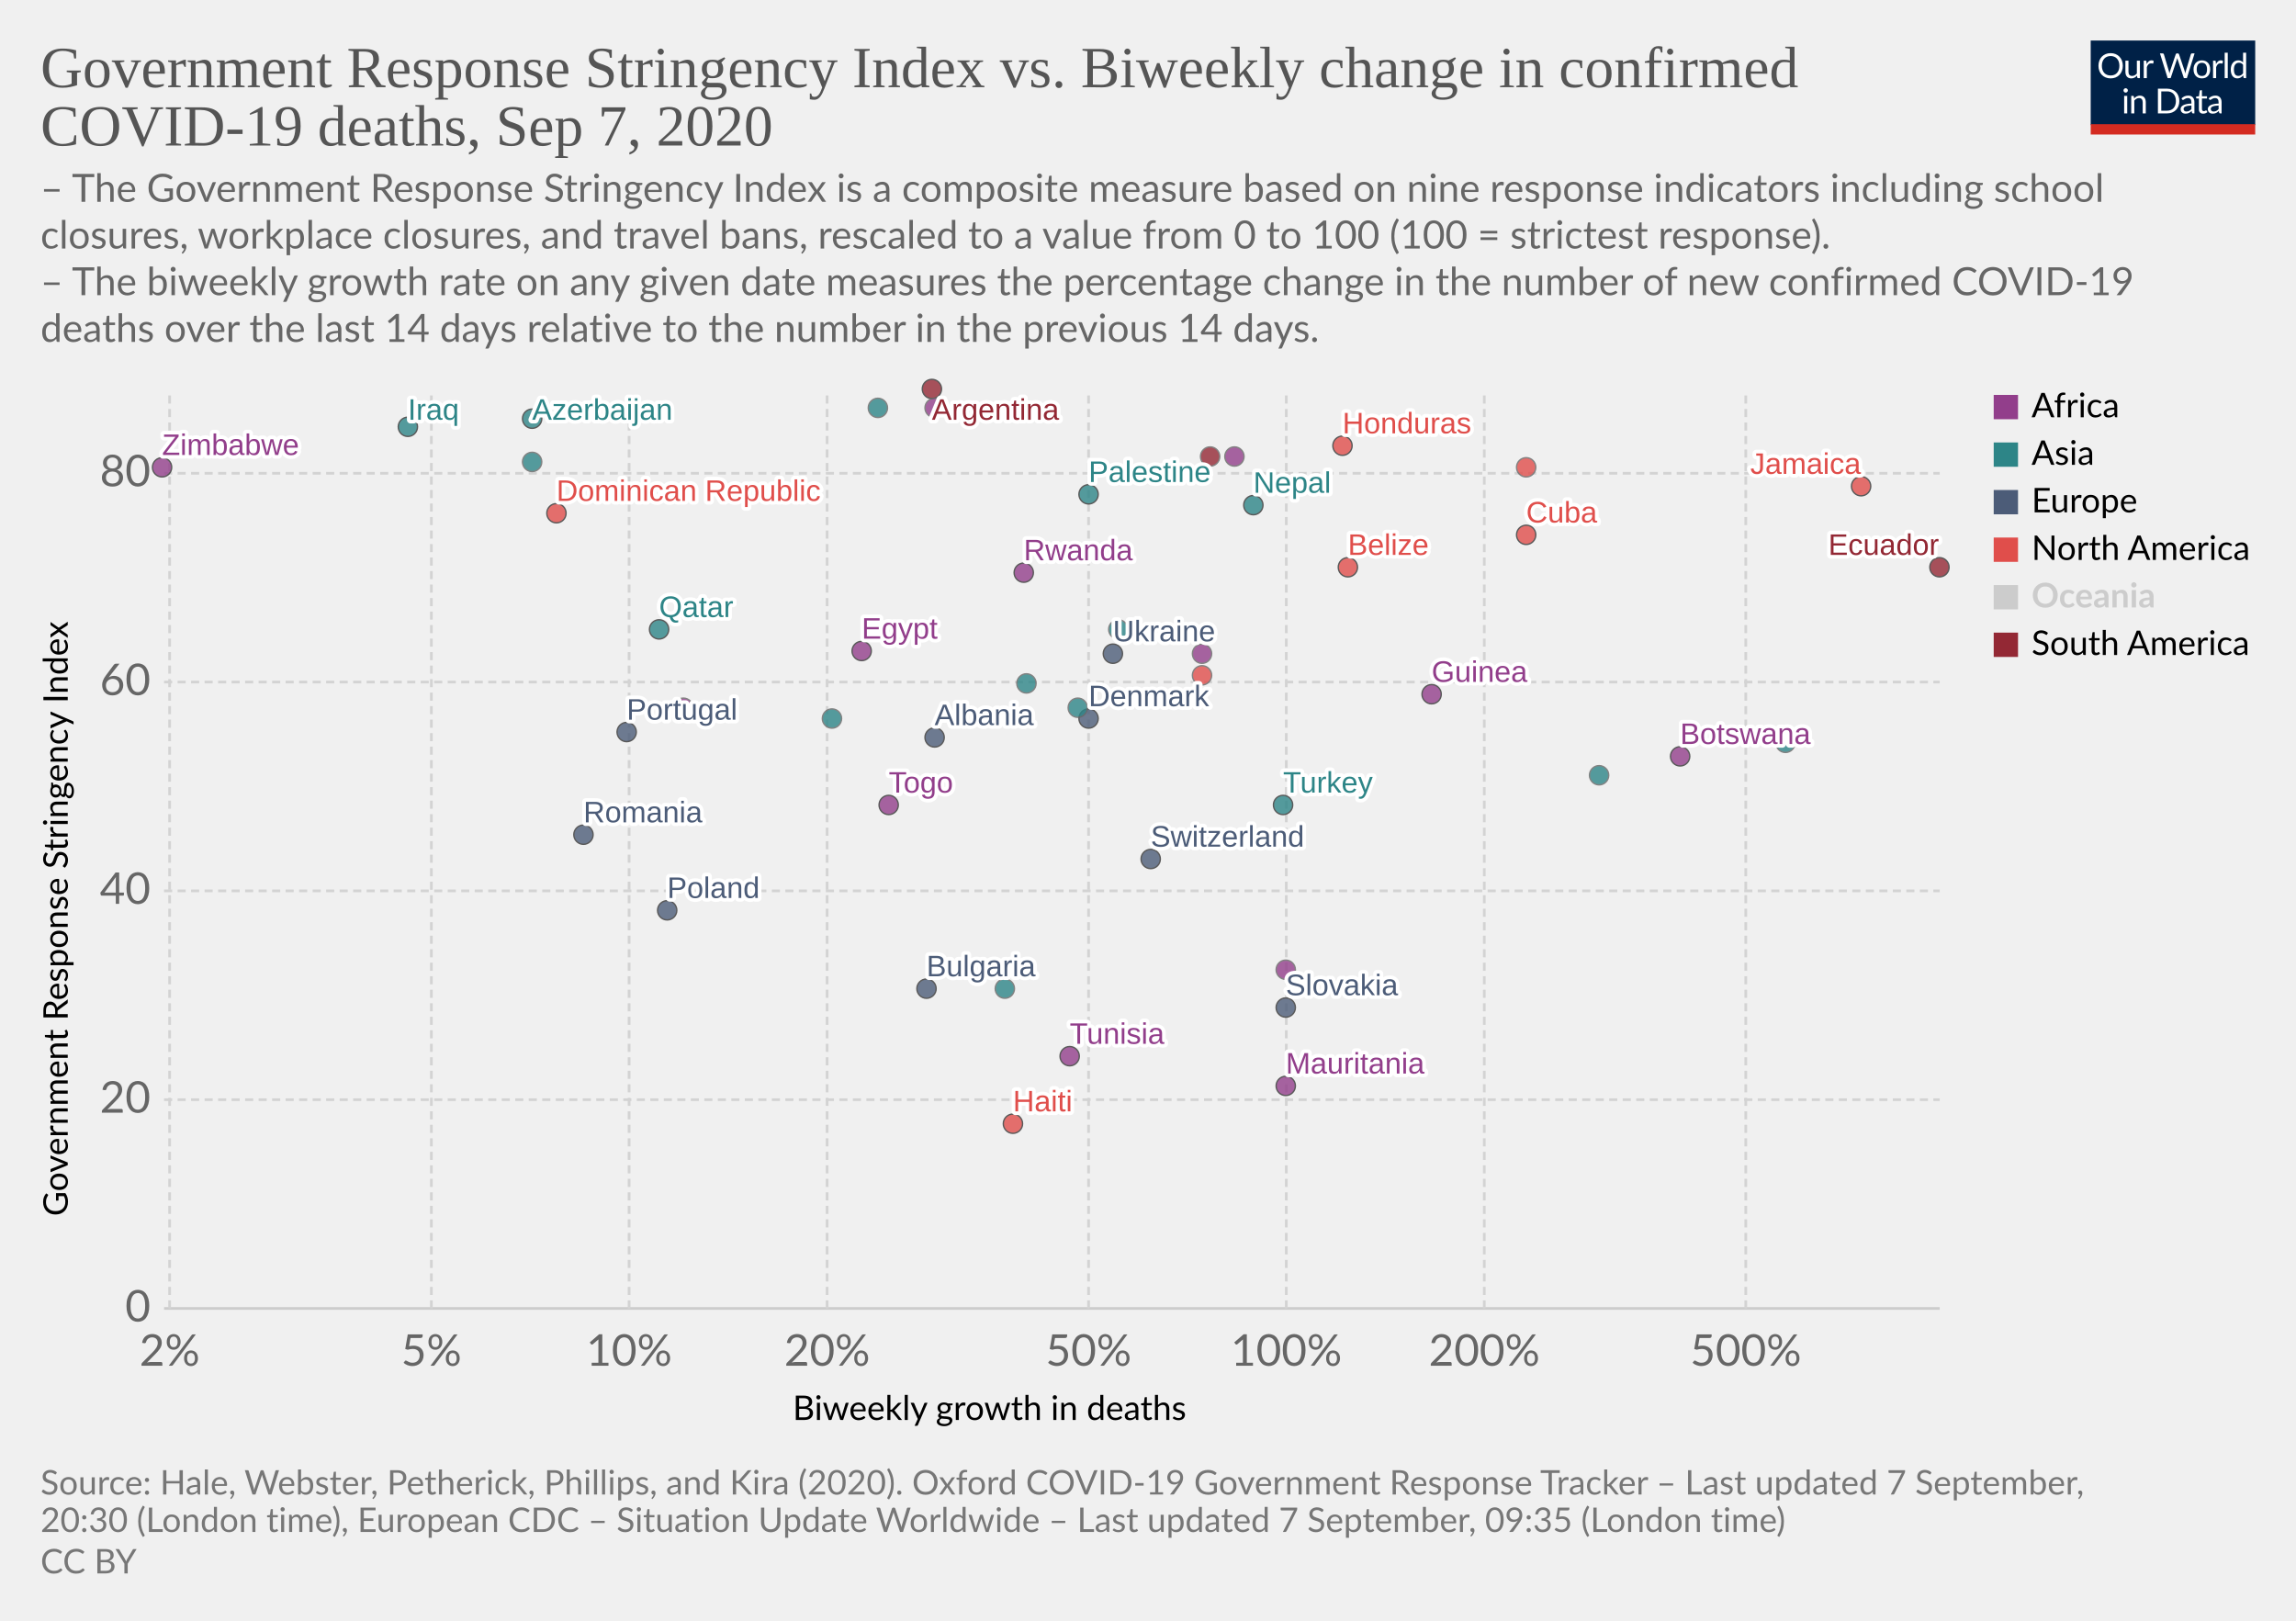
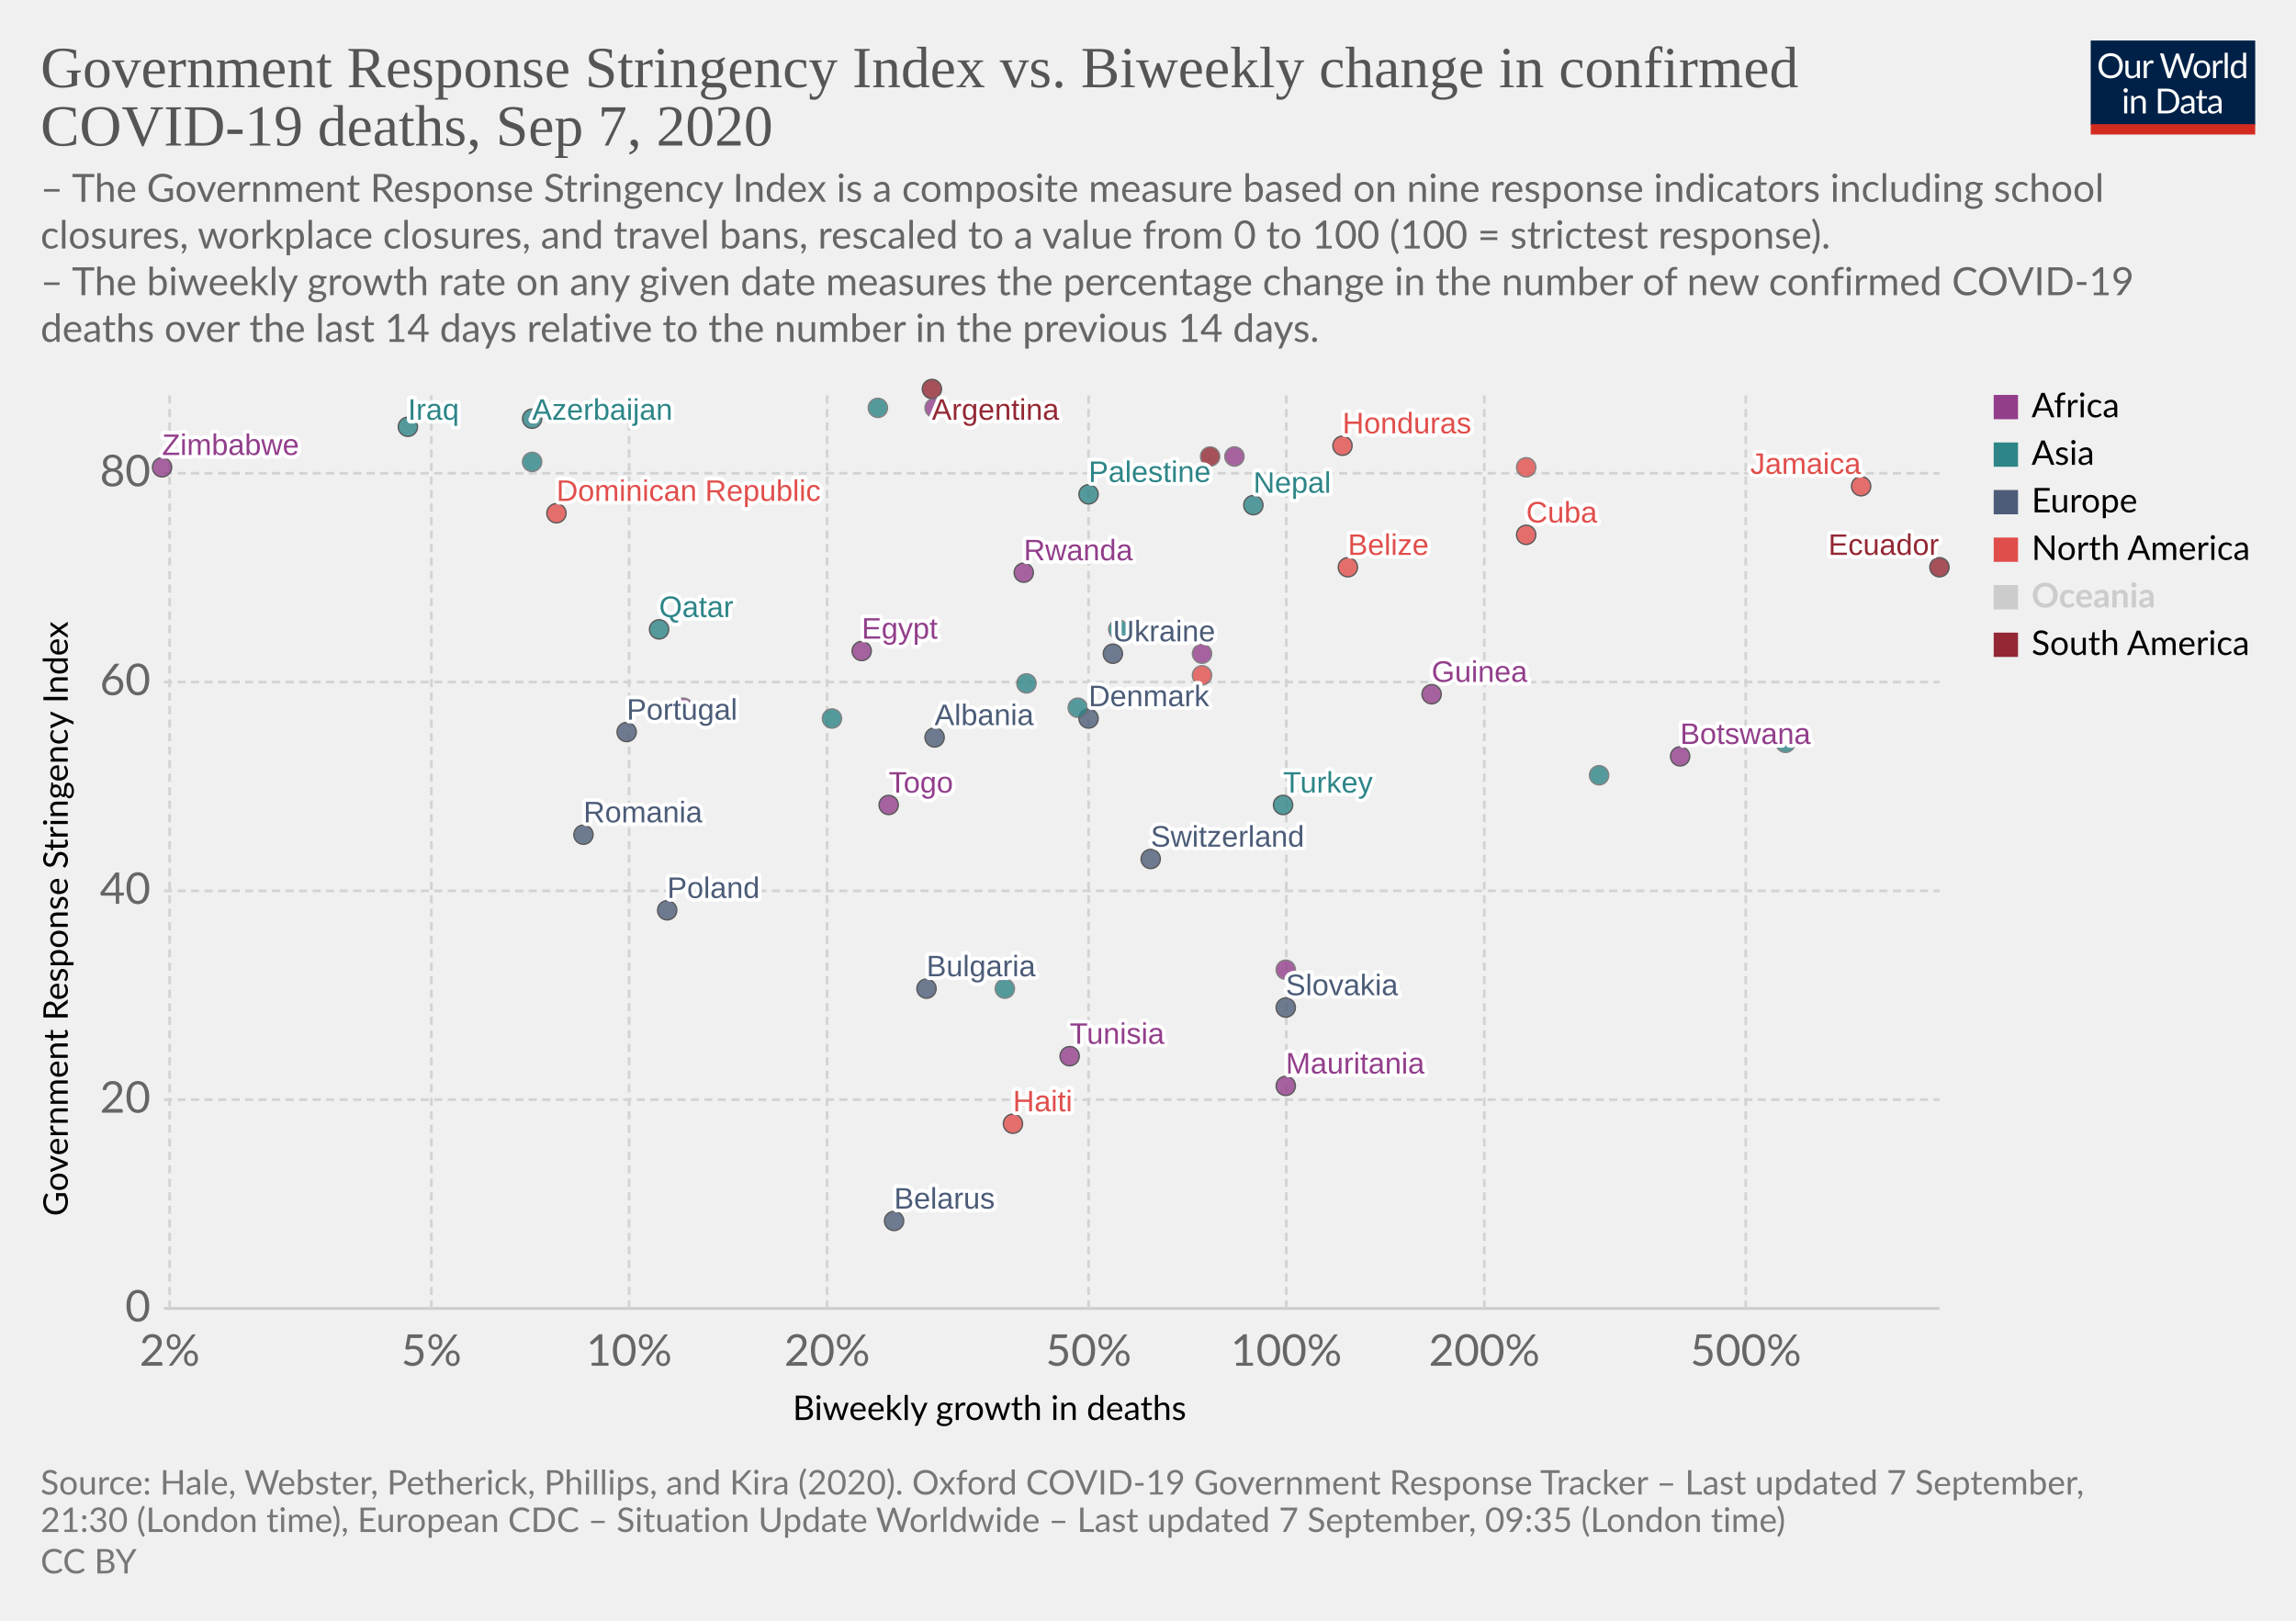
<svg xmlns="http://www.w3.org/2000/svg" version="1.1" style="background-color:#fff;-webkit-font-smoothing:antialiased" width="850" height="600" viewBox="0 0 850 600" font-family="Lato,'Helvetica Neue',Helvetica,Arial,sans-serif" font-size="18" text-rendering="optimizeLegibility">
  <g class="HeaderView">
    <g transform="matrix(.29 0 0 .29 774 15)">
      <svg width="210" height="120" viewBox="0 0 210 120" fill="none">
        <g clip-path="url(#clip0)">
          <path d="M0 0h210v107.89H0V0z" fill="#002147" />
          <path d="M40.98 32.25c0 2.36-.38 4.53-1.12 6.51a14.26 14.26 0 01-8.1 8.4c-1.9.78-4.02 1.17-6.34 1.17a16.6 16.6 0 01-6.33-1.17 14.31 14.31 0 01-8.08-8.4 18.29 18.29 0 01-1.12-6.51c0-2.36.38-4.53 1.12-6.5a14.32 14.32 0 018.07-8.44c1.92-.8 4.03-1.19 6.34-1.19 2.32 0 4.43.4 6.34 1.19 1.92.8 3.56 1.9 4.93 3.34a14.87 14.87 0 013.17 5.1 18.1 18.1 0 011.12 6.5zm-4.38 0c0-1.94-.26-3.68-.8-5.22a10.91 10.91 0 00-2.24-3.89 9.68 9.68 0 00-3.52-2.46 11.95 11.95 0 00-4.62-.86c-1.68 0-3.21.28-4.6.86a9.88 9.88 0 00-3.54 2.46 10.91 10.91 0 00-2.24 3.9c-.53 1.53-.8 3.27-.8 5.2 0 1.94.27 3.68.8 5.22a11.17 11.17 0 002.24 3.9 10.01 10.01 0 003.55 2.44c1.38.56 2.9.83 4.6.83 1.7 0 3.24-.27 4.61-.83a9.8 9.8 0 003.52-2.44 11.17 11.17 0 002.25-3.9c.53-1.54.8-3.28.8-5.21zm26.22-6.54V48H60.5c-.56 0-.9-.27-1.05-.81l-.31-2.4a12.45 12.45 0 01-3.26 2.6c-1.2.64-2.58.96-4.13.96-1.22 0-2.3-.2-3.24-.6a6.52 6.52 0 01-2.33-1.7 7.37 7.37 0 01-1.43-2.67c-.3-1.04-.46-2.2-.46-3.45V25.7h3.91v14.22c0 1.68.38 2.99 1.15 3.91.77.93 1.96 1.39 3.54 1.39 1.16 0 2.24-.27 3.23-.82a10.42 10.42 0 002.8-2.28V25.7h3.91zm8.61 4.47a9.94 9.94 0 012.6-3.56 5.64 5.64 0 013.76-1.3c.47 0 .92.05 1.34.15.44.1.83.27 1.17.49l-.3 2.92c-.09.37-.3.55-.66.55-.2 0-.5-.04-.9-.13a6.21 6.21 0 00-3.24.18c-.54.2-1.03.5-1.47.92-.42.4-.81.9-1.17 1.5-.33.58-.64 1.26-.92 2.02V48H67.7V25.71h2.25c.42 0 .72.08.88.25.16.16.27.44.33.83l.26 3.39zm61.16-13.7L122.75 48h-3.82l-7.99-24.05a21.95 21.95 0 01-.42-1.58 38.36 38.36 0 01-.44 1.58L102.05 48h-3.83L88.4 16.47h3.54c.38 0 .7.1.95.29.26.2.43.43.5.73l6.52 21.9c.1.4.2.83.28 1.28.1.46.2.94.29 1.46l.3-1.46c.12-.47.25-.9.38-1.27l7.41-21.91c.1-.25.26-.48.51-.69.27-.22.58-.33.95-.33h1.23c.38 0 .69.1.92.29.24.2.41.43.53.73l7.4 21.9a28.4 28.4 0 01.68 2.62 29.52 29.52 0 01.52-2.61l6.54-21.91c.07-.27.23-.5.48-.7.27-.21.58-.32.95-.32h3.32zm9.35 8.88c1.63 0 3.1.27 4.4.82a9.43 9.43 0 015.46 5.94c.5 1.4.74 2.98.74 4.73 0 1.76-.25 3.34-.74 4.75a9.43 9.43 0 01-5.46 5.92c-1.3.52-2.77.79-4.4.79-1.64 0-3.12-.27-4.44-.8a9.42 9.42 0 01-3.35-2.3c-.92-1-1.63-2.2-2.13-3.61-.49-1.41-.73-3-.73-4.75s.24-3.33.73-4.73c.5-1.43 1.2-2.64 2.13-3.63a9.4 9.4 0 013.35-2.31c1.32-.55 2.8-.82 4.44-.82zm0 19.89c2.2 0 3.84-.73 4.93-2.2 1.08-1.48 1.63-3.54 1.63-6.18 0-2.66-.55-4.72-1.63-6.2-1.09-1.49-2.73-2.23-4.93-2.23-1.12 0-2.09.2-2.93.57a5.7 5.7 0 00-2.06 1.65 7.5 7.5 0 00-1.24 2.67c-.26 1.04-.4 2.22-.4 3.54 0 2.64.55 4.7 1.64 6.18 1.1 1.47 2.76 2.2 4.99 2.2zm17.97-15.07a9.94 9.94 0 012.6-3.56 5.64 5.64 0 013.76-1.3c.47 0 .91.05 1.34.15.44.1.83.27 1.16.49l-.28 2.92c-.09.37-.31.55-.66.55-.2 0-.5-.04-.9-.13a6.2 6.2 0 00-3.24.18c-.54.2-1.03.5-1.47.92-.43.4-.82.9-1.17 1.5a13.1 13.1 0 00-.92 2.02V48h-3.94V25.71h2.24c.43 0 .72.08.88.25.17.16.28.44.33.83l.27 3.39zm15.04-14.59V48h-3.92V15.6h3.92zm19.55 15.43a6.22 6.22 0 00-2.38-2.05 6.7 6.7 0 00-2.86-.6c-2.07 0-3.66.75-4.77 2.23-1.12 1.48-1.68 3.6-1.68 6.33 0 1.46.13 2.7.38 3.74a7.29 7.29 0 001.1 2.56 4.35 4.35 0 001.78 1.45c.7.3 1.5.46 2.4.46 1.29 0 2.41-.3 3.36-.88a9.6 9.6 0 002.67-2.49V31.02zm3.91-15.43V48h-2.33c-.56 0-.9-.27-1.06-.81l-.35-2.71a12.13 12.13 0 01-3.25 2.77 8.28 8.28 0 01-4.23 1.06 7.31 7.31 0 01-6.14-2.9c-.73-.96-1.3-2.15-1.69-3.57a18.35 18.35 0 01.07-9.48 11.29 11.29 0 011.89-3.7 8.7 8.7 0 017.06-3.34 7.96 7.96 0 016.12 2.62V15.59h3.91zM46.61 70.71V93H42.7V70.71h3.91zm.84-7c0 .39-.08.75-.24 1.09a2.81 2.81 0 01-1.52 1.47 2.67 2.67 0 01-2.16 0 2.9 2.9 0 01-1.45-1.47 2.67 2.67 0 010-2.16c.15-.35.35-.65.6-.9.25-.27.53-.47.85-.62a2.67 2.67 0 012.16 0c.35.15.65.35.9.62.27.25.47.55.62.9.16.34.24.7.24 1.08zm7.97 10.24c.49-.54 1-1.04 1.54-1.48a9.85 9.85 0 013.66-1.84 8.96 8.96 0 015.43.35c.94.4 1.72.97 2.33 1.71a7.36 7.36 0 011.43 2.67c.32 1.04.49 2.19.49 3.45V93h-3.94V78.81c0-1.69-.4-3-1.17-3.92-.76-.93-1.93-1.4-3.5-1.4a6.6 6.6 0 00-3.25.83c-1 .56-1.92 1.31-2.77 2.27V93h-3.94V70.71h2.35c.56 0 .9.28 1.04.82l.3 2.42zm57.7 3.3c0 2.36-.37 4.5-1.11 6.44a14.3 14.3 0 01-3.17 4.98 14.1 14.1 0 01-4.93 3.2c-1.9.76-4.02 1.13-6.33 1.13H85.8V61.47h11.77c2.31 0 4.42.39 6.33 1.15a13.8 13.8 0 018.1 8.18 17.75 17.75 0 011.12 6.45zm-4.37 0c0-1.94-.26-3.67-.8-5.2a10.94 10.94 0 00-2.23-3.87 9.57 9.57 0 00-3.53-2.42 12.23 12.23 0 00-4.61-.83h-7.5v24.62h7.5c1.7 0 3.24-.28 4.61-.84a9.7 9.7 0 003.53-2.4 10.94 10.94 0 002.24-3.87c.53-1.53.8-3.26.8-5.2zm19.8 5.72c-1.8.06-3.34.2-4.62.44-1.26.22-2.3.51-3.1.88-.8.36-1.37.8-1.74 1.3-.35.5-.53 1.05-.53 1.67 0 .58.1 1.1.3 1.52a3 3 0 00.76 1.05c.34.27.73.46 1.17.6.45.11.94.17 1.45.17a7.28 7.28 0 003.5-.81 11.95 11.95 0 002.82-2.2v-4.62zm-12.65-9.11a12.73 12.73 0 013.98-2.66c1.43-.59 3-.88 4.73-.88 1.25 0 2.36.2 3.33.61a6.81 6.81 0 013.94 4.38c.33 1.04.5 2.19.5 3.43V93h-1.74a1.8 1.8 0 01-.88-.18c-.2-.13-.36-.38-.48-.74l-.44-2.12c-.59.55-1.16 1.03-1.72 1.46a9.48 9.48 0 01-3.74 1.7c-.69.15-1.46.23-2.3.23-.87 0-1.69-.12-2.45-.35a5.34 5.34 0 01-3.34-2.93 6.64 6.64 0 01-.49-2.64c0-.88.25-1.72.73-2.53a6.33 6.33 0 012.35-2.17c1.09-.63 2.5-1.15 4.25-1.54 1.75-.41 3.89-.65 6.42-.7v-1.75c0-1.73-.37-3.03-1.12-3.91-.75-.9-1.84-1.34-3.28-1.34-.97 0-1.78.12-2.44.37-.64.23-1.2.5-1.7.81l-1.23.82c-.33.23-.67.35-1 .35-.27 0-.5-.07-.69-.2a2.1 2.1 0 01-.48-.53l-.7-1.25zm27.67 19.5c-1.76 0-3.12-.5-4.07-1.48-.94-.98-1.41-2.4-1.41-4.25V74h-2.68a.9.9 0 01-.6-.2c-.16-.14-.24-.36-.24-.66v-1.56l3.65-.46.9-6.89a.9.9 0 01.29-.52.88.88 0 01.62-.22H142v7.67h6.44V74H142v13.38c0 .94.22 1.63.68 2.09.45.45 1.04.68 1.76.68a3.21 3.21 0 001.85-.53l.55-.35c.16-.12.3-.18.41-.18.2 0 .4.13.55.38l1.15 1.87a7.45 7.45 0 01-2.44 1.5c-.96.35-1.94.52-2.95.52zm19.68-10.4c-1.8.07-3.34.21-4.62.45-1.26.22-2.3.51-3.1.88-.8.36-1.37.8-1.74 1.3-.35.5-.53 1.05-.53 1.67 0 .58.1 1.1.3 1.52.18.42.44.77.76 1.05.34.27.73.46 1.17.6.45.11.94.17 1.45.17a7.3 7.3 0 003.5-.81 12.04 12.04 0 002.82-2.2v-4.62zm-12.65-9.1a12.72 12.72 0 013.99-2.66c1.42-.59 3-.88 4.72-.88 1.25 0 2.36.2 3.33.61a6.81 6.81 0 013.94 4.38c.33 1.04.5 2.19.5 3.43V93h-1.74a1.8 1.8 0 01-.88-.18c-.2-.13-.36-.38-.48-.74l-.44-2.12c-.59.55-1.16 1.03-1.72 1.46a9.48 9.48 0 01-3.74 1.7c-.69.15-1.46.23-2.3.23-.87 0-1.69-.12-2.45-.35a5.33 5.33 0 01-3.34-2.93 6.62 6.62 0 01-.49-2.64c0-.88.25-1.72.73-2.53a6.33 6.33 0 012.35-2.17c1.09-.63 2.5-1.15 4.25-1.54a31.2 31.2 0 016.42-.7v-1.75c0-1.73-.37-3.03-1.12-3.91-.75-.9-1.84-1.34-3.28-1.34-.97 0-1.78.12-2.44.37-.64.23-1.2.5-1.7.81-.46.3-.87.57-1.22.82-.34.23-.68.35-1.02.35-.26 0-.49-.07-.68-.2a1.88 1.88 0 01-.48-.53l-.7-1.25z" fill="#fff" />
          <path fill="#D42B21" d="M0 106.79h210V120H0z" />
        </g>
        <defs>
          <clipPath id="clip0">
            <path fill="#fff" d="M0 0h210v120H0z" />
          </clipPath>
        </defs>
      </svg>
    </g>
    <a href="https://ourworldindata.org/grapher/stringency-index-vs-biweekly-covid-deaths?year=latest" target="_blank" font-family="&quot;Playfair Display&quot;,Georgia,&quot;Times New Roman&quot;,serif">
      <text font-size="21.6" x="15" y="32.3" fill="#555">
        <tspan x="15" y="32.28">Government Response Stringency Index vs. Biweekly change in confirmed</tspan>
        <tspan x="15" y="53.88">COVID-19 deaths, Sep 7, 2020</tspan>
      </text>
    </a>
    <text font-size="14.4" x="15" y="74.7" fill="#666">
      <tspan x="15" y="74.72">– The Government Response Stringency Index is a composite measure based on nine response indicators including school</tspan>
      <tspan x="15" y="92">closures, workplace closures, and travel bans, rescaled to a value from 0 to 100 (100 = strictest response).</tspan>
      <tspan x="15" y="109.28"> – The biweekly growth rate on any given date measures the percentage change in the number of new confirmed COVID-19</tspan>
      <tspan x="15" y="126.56">deaths over the last 14 days relative to the number in the previous 14 days.</tspan>
    </text>
  </g>
  <g class="ScatterPlot">
    <g class="DualAxisView">
      <g class="HorizontalAxis">
        <text font-size="12.6" x="293.5" y="525.7">
          <tspan x="293.47" y="525.68">Biweekly growth in deaths</tspan>
        </text>
        <text x="62.8" y="505.6" fill="#666" text-anchor="middle" font-size="16.2">2%</text>
        <text x="159.7" y="505.6" fill="#666" text-anchor="middle" font-size="16.2">5%</text>
        <text x="232.9" y="505.6" fill="#666" text-anchor="middle" font-size="16.2">10%</text>
        <text x="306.2" y="505.6" fill="#666" text-anchor="middle" font-size="16.2">20%</text>
        <text x="403" y="505.6" fill="#666" text-anchor="middle" font-size="16.2">50%</text>
        <text x="476.2" y="505.6" fill="#666" text-anchor="middle" font-size="16.2">100%</text>
        <text x="549.5" y="505.6" fill="#666" text-anchor="middle" font-size="16.2">200%</text>
        <text x="646.3" y="505.6" fill="#666" text-anchor="middle" font-size="16.2">500%</text>
      </g>
      <g class="VerticalAxis">
        <text font-size="12.6" x="-450.2" y="25.1" transform="rotate(-90)">
          <tspan x="-450.2" y="25.08">Government Response Stringency Index</tspan>
        </text>
        <text x="55.74" y="484.4" fill="#666" dominant-baseline="middle" text-anchor="end" font-size="16.2">0</text>
        <text x="55.74" y="407.1" fill="#666" dominant-baseline="middle" text-anchor="end" font-size="16.2">20</text>
        <text x="55.74" y="329.8" fill="#666" dominant-baseline="middle" text-anchor="end" font-size="16.2">40</text>
        <text x="55.74" y="252.5" fill="#666" dominant-baseline="middle" text-anchor="end" font-size="16.2">60</text>
        <text x="55.74" y="175.2" fill="#666" dominant-baseline="middle" text-anchor="end" font-size="16.2">80</text>
      </g>
      <g class="AxisGridLines horizontalLines">
        <path stroke="#ccc" d="M60.74 484.4h657.35" />
        <path stroke="#d3d3d3" stroke-dasharray="3,2" d="M60.74 407.1h657.35M60.74 329.8h657.35M60.74 252.5h657.35M60.74 175.2h657.35" />
      </g>
      <g class="AxisGridLines verticalLines" stroke="#d3d3d3" stroke-dasharray="3,2">
        <path d="M62.8 484.4v-340M159.7 484.4v-340M232.9 484.4v-340M306.2 484.4v-340M403 484.4v-340M476.2 484.4v-340M549.5 484.4v-340M646.3 484.4v-340" />
      </g>
    </g>
    <g class="PointsWithLabels clickable" clip-path="url(#a)" font-family="Arial, sans-serif">
      <path fill="rgba(255,255,255,0)" d="M60.74 144.4h657.35v340H60.74z" />
      <defs>
        <clipPath id="a">
          <path d="M50.74 134.4h677.35v360H50.74z" />
        </clipPath>
      </defs>
      <g class="key-Argentina_0">
        <circle cx="345" cy="144" r="3.57" fill="#932834" opacity=".8" stroke="#333" stroke-width=".5" />
      </g>
      <g class="key-Azerbaijan_0">
        <circle cx="197" cy="155" r="3.57" fill="#2D8587" opacity=".8" stroke="#333" stroke-width=".5" />
      </g>
      <g class="key-Bulgaria_0">
        <circle cx="343" cy="366" r="3.57" fill="#4C5C78" opacity=".8" stroke="#333" stroke-width=".5" />
      </g>
+       <g class="key-Belarus_0">
+         <circle cx="331" cy="452" r="3.57" fill="#4C5C78" opacity=".8" stroke="#333" stroke-width=".5" />
+       </g>
      <g class="key-Belize_0">
        <circle cx="499" cy="210" r="3.57" fill="#E04E4B" opacity=".8" stroke="#333" stroke-width=".5" />
      </g>
      <g class="key-Botswana_0">
        <circle cx="622" cy="280" r="3.57" fill="#923E8B" opacity=".8" stroke="#333" stroke-width=".5" />
      </g>
      <g class="key-Switzerland_0">
        <circle cx="426" cy="318" r="3.57" fill="#4C5C78" opacity=".8" stroke="#333" stroke-width=".5" />
      </g>
      <g class="key-Denmark_0">
        <circle cx="403" cy="266" r="3.57" fill="#4C5C78" opacity=".8" stroke="#333" stroke-width=".5" />
      </g>
+       <g class="key-Tunisia_0">
+         <circle cx="396" cy="391" r="3.57" fill="#923E8B" opacity=".8" stroke="#333" stroke-width=".5" />
+       </g>
      <g class="key-Ukraine_0">
        <circle cx="412" cy="242" r="3.57" fill="#4C5C78" opacity=".8" stroke="#333" stroke-width=".5" />
      </g>
      <g class="key-Palestine_0">
        <circle cx="403" cy="183" r="3.57" fill="#2D8587" opacity=".8" stroke="#333" stroke-width=".5" />
      </g>
      <g class="key-Togo_0">
        <circle cx="329" cy="298" r="3.57" fill="#923E8B" opacity=".8" stroke="#333" stroke-width=".5" />
      </g>
      <g class="key-Paraguay_0">
        <circle cx="448" cy="169" r="3.57" fill="#932834" opacity=".8" stroke="#666" stroke-width=".5" />
      </g>
      <g class="key-Albania_0">
        <circle cx="346" cy="273" r="3.57" fill="#4C5C78" opacity=".8" stroke="#333" stroke-width=".5" />
      </g>
      <g class="key-Cuba_0">
        <circle cx="565" cy="198" r="3.57" fill="#E04E4B" opacity=".8" stroke="#333" stroke-width=".5" />
      </g>
      <g class="key-Jamaica_0">
        <circle cx="689" cy="180" r="3.57" fill="#E04E4B" opacity=".8" stroke="#333" stroke-width=".5" />
      </g>
      <g class="key-Turkey_0">
        <circle cx="475" cy="298" r="3.57" fill="#2D8587" opacity=".8" stroke="#333" stroke-width=".5" />
      </g>
      <g class="key-Aruba_0">
        <circle cx="445" cy="250" r="3.57" fill="#E04E4B" opacity=".8" stroke="#666" stroke-width=".5" />
      </g>
      <g class="key-Trinidad-and-Tobago_0">
        <circle cx="565" cy="173" r="3.57" fill="#E04E4B" opacity=".8" stroke="#666" stroke-width=".5" />
      </g>
      <g class="key-Guinea_0">
        <circle cx="530" cy="257" r="3.57" fill="#923E8B" opacity=".8" stroke="#333" stroke-width=".5" />
      </g>
      <g class="key-Dominican-Republic_0">
        <circle cx="206" cy="190" r="3.57" fill="#E04E4B" opacity=".8" stroke="#333" stroke-width=".5" />
      </g>
      <g class="key-Ecuador_0">
        <circle cx="718" cy="210" r="3.57" fill="#932834" opacity=".8" stroke="#333" stroke-width=".5" />
      </g>
      <g class="key-Egypt_0">
        <circle cx="319" cy="241" r="3.57" fill="#923E8B" opacity=".8" stroke="#333" stroke-width=".5" />
      </g>
      <g class="key-Honduras_0">
        <circle cx="497" cy="165" r="3.57" fill="#E04E4B" opacity=".8" stroke="#333" stroke-width=".5" />
      </g>
      <g class="key-Indonesia_0">
        <circle cx="380" cy="253" r="3.57" fill="#2D8587" opacity=".8" stroke="#666" stroke-width=".5" />
      </g>
      <g class="key-India_0">
        <circle cx="197" cy="171" r="3.57" fill="#2D8587" opacity=".8" stroke="#666" stroke-width=".5" />
      </g>
      <g class="key-Iraq_0">
        <circle cx="151" cy="158" r="3.57" fill="#2D8587" opacity=".8" stroke="#333" stroke-width=".5" />
      </g>
      <g class="key-Jordan_0">
        <circle cx="592" cy="287" r="3.57" fill="#2D8587" opacity=".8" stroke="#666" stroke-width=".5" />
      </g>
      <g class="key-Japan_0">
        <circle cx="372" cy="366" r="3.57" fill="#2D8587" opacity=".8" stroke="#666" stroke-width=".5" />
      </g>
      <g class="key-Romania_0">
        <circle cx="216" cy="309" r="3.57" fill="#4C5C78" opacity=".8" stroke="#333" stroke-width=".5" />
      </g>
      <g class="key-Slovakia_0">
        <circle cx="476" cy="373" r="3.57" fill="#4C5C78" opacity=".8" stroke="#333" stroke-width=".5" />
      </g>
      <g class="key-Syria_0">
        <circle cx="399" cy="262" r="3.57" fill="#2D8587" opacity=".8" stroke="#666" stroke-width=".5" />
      </g>
      <g class="key-Uganda_0">
        <circle cx="457" cy="169" r="3.57" fill="#923E8B" opacity=".8" stroke="#666" stroke-width=".5" />
      </g>
      <g class="key-Zimbabwe_0">
        <circle cx="60" cy="173" r="3.57" fill="#923E8B" opacity=".8" stroke="#333" stroke-width=".5" />
-       </g>
-       <g class="key-Tunisia_0">
-         <circle cx="396" cy="391" r="3.57" fill="#923E8B" opacity=".8" stroke="#333" stroke-width=".5" />
      </g>
      <g class="key-Mozambique_0">
        <circle cx="445" cy="242" r="3.57" fill="#923E8B" opacity=".8" stroke="#666" stroke-width=".5" />
      </g>
      <g class="key-Libya_0">
        <circle cx="346" cy="151" r="3.57" fill="#923E8B" opacity=".8" stroke="#666" stroke-width=".5" />
      </g>
      <g class="key-Sierra-Leone_0">
        <circle cx="476" cy="359" r="3.57" fill="#923E8B" opacity=".8" stroke="#666" stroke-width=".5" />
      </g>
      <g class="key-South-Korea_0">
        <circle cx="661" cy="275" r="3.57" fill="#2D8587" opacity=".8" stroke="#666" stroke-width=".5" />
      </g>
      <g class="key-Lebanon_0">
        <circle cx="414" cy="233" r="3.57" fill="#2D8587" opacity=".8" stroke="#666" stroke-width=".5" />
      </g>
      <g class="key-Nepal_0">
        <circle cx="464" cy="187" r="3.57" fill="#2D8587" opacity=".8" stroke="#333" stroke-width=".5" />
      </g>
      <g class="key-Oman_0">
        <circle cx="325" cy="151" r="3.57" fill="#2D8587" opacity=".8" stroke="#666" stroke-width=".5" />
      </g>
      <g class="key-Philippines_0">
        <circle cx="308" cy="266" r="3.57" fill="#2D8587" opacity=".8" stroke="#666" stroke-width=".5" />
      </g>
      <g class="key-Poland_0">
        <circle cx="247" cy="337" r="3.57" fill="#4C5C78" opacity=".8" stroke="#333" stroke-width=".5" />
      </g>
      <g class="key-Portugal_0">
        <circle cx="232" cy="271" r="3.57" fill="#4C5C78" opacity=".8" stroke="#333" stroke-width=".5" />
      </g>
      <g class="key-Qatar_0">
        <circle cx="244" cy="233" r="3.57" fill="#2D8587" opacity=".8" stroke="#333" stroke-width=".5" />
      </g>
      <g class="key-Mauritania_0">
        <circle cx="476" cy="402" r="3.57" fill="#923E8B" opacity=".8" stroke="#333" stroke-width=".5" />
      </g>
      <g class="key-Namibia_0">
        <circle cx="253" cy="262" r="3.57" fill="#923E8B" opacity=".8" stroke="#666" stroke-width=".5" />
      </g>
      <g class="key-Rwanda_0">
        <circle cx="379" cy="212" r="3.57" fill="#923E8B" opacity=".8" stroke="#333" stroke-width=".5" />
      </g>
      <g class="key-Haiti_0">
        <circle cx="375" cy="416" r="3.57" fill="#E04E4B" opacity=".8" stroke="#333" stroke-width=".5" />
      </g>
      <g class="backgroundLabels" fill="#333" font-size="11" font-weight="400">
        <text x="345" y="155.4" fill="#fff" stroke="#fff" stroke-linecap="round" stroke-linejoin="round" stroke-width=".25em">Argentina</text>
        <text x="345" y="155.4" fill="#932834">Argentina</text>
        <text x="197" y="155.4" fill="#fff" stroke="#fff" stroke-linecap="round" stroke-linejoin="round" stroke-width=".25em">Azerbaijan</text>
        <text x="197" y="155.4" fill="#2D8587">Azerbaijan</text>
        <text x="343" y="361.43" fill="#fff" stroke="#fff" stroke-linecap="round" stroke-linejoin="round" stroke-width=".25em">Bulgaria</text>
        <text x="343" y="361.43" fill="#4C5C78">Bulgaria</text>
+         <text x="331" y="447.43" fill="#fff" stroke="#fff" stroke-linecap="round" stroke-linejoin="round" stroke-width=".25em">Belarus</text>
+         <text x="331" y="447.43" fill="#4C5C78">Belarus</text>
        <text x="499" y="205.43" fill="#fff" stroke="#fff" stroke-linecap="round" stroke-linejoin="round" stroke-width=".25em">Belize</text>
        <text x="499" y="205.43" fill="#E04E4B">Belize</text>
        <text x="622" y="275.43" fill="#fff" stroke="#fff" stroke-linecap="round" stroke-linejoin="round" stroke-width=".25em">Botswana</text>
        <text x="622" y="275.43" fill="#923E8B">Botswana</text>
        <text x="426" y="313.43" fill="#fff" stroke="#fff" stroke-linecap="round" stroke-linejoin="round" stroke-width=".25em">Switzerland</text>
        <text x="426" y="313.43" fill="#4C5C78">Switzerland</text>
        <text x="403" y="261.43" fill="#fff" stroke="#fff" stroke-linecap="round" stroke-linejoin="round" stroke-width=".25em">Denmark</text>
        <text x="403" y="261.43" fill="#4C5C78">Denmark</text>
+         <text x="396" y="386.43" fill="#fff" stroke="#fff" stroke-linecap="round" stroke-linejoin="round" stroke-width=".25em">Tunisia</text>
+         <text x="396" y="386.43" fill="#923E8B">Tunisia</text>
        <text x="412" y="237.43" fill="#fff" stroke="#fff" stroke-linecap="round" stroke-linejoin="round" stroke-width=".25em">Ukraine</text>
        <text x="412" y="237.43" fill="#4C5C78">Ukraine</text>
        <text x="403" y="178.43" fill="#fff" stroke="#fff" stroke-linecap="round" stroke-linejoin="round" stroke-width=".25em">Palestine</text>
        <text x="403" y="178.43" fill="#2D8587">Palestine</text>
        <text x="329" y="293.43" fill="#fff" stroke="#fff" stroke-linecap="round" stroke-linejoin="round" stroke-width=".25em">Togo</text>
        <text x="329" y="293.43" fill="#923E8B">Togo</text>
        <text x="346" y="268.43" fill="#fff" stroke="#fff" stroke-linecap="round" stroke-linejoin="round" stroke-width=".25em">Albania</text>
        <text x="346" y="268.43" fill="#4C5C78">Albania</text>
        <text x="565" y="193.43" fill="#fff" stroke="#fff" stroke-linecap="round" stroke-linejoin="round" stroke-width=".25em">Cuba</text>
        <text x="565" y="193.43" fill="#E04E4B">Cuba</text>
        <text x="647.97" y="175.43" fill="#fff" stroke="#fff" stroke-linecap="round" stroke-linejoin="round" stroke-width=".25em">Jamaica</text>
        <text x="647.97" y="175.43" fill="#E04E4B">Jamaica</text>
        <text x="475" y="293.43" fill="#fff" stroke="#fff" stroke-linecap="round" stroke-linejoin="round" stroke-width=".25em">Turkey</text>
        <text x="475" y="293.43" fill="#2D8587">Turkey</text>
        <text x="530" y="252.43" fill="#fff" stroke="#fff" stroke-linecap="round" stroke-linejoin="round" stroke-width=".25em">Guinea</text>
        <text x="530" y="252.43" fill="#923E8B">Guinea</text>
        <text x="206" y="185.43" fill="#fff" stroke="#fff" stroke-linecap="round" stroke-linejoin="round" stroke-width=".25em">Dominican Republic</text>
        <text x="206" y="185.43" fill="#E04E4B">Dominican Republic</text>
        <text x="676.86" y="205.43" fill="#fff" stroke="#fff" stroke-linecap="round" stroke-linejoin="round" stroke-width=".25em">Ecuador</text>
        <text x="676.86" y="205.43" fill="#932834">Ecuador</text>
        <text x="319" y="236.43" fill="#fff" stroke="#fff" stroke-linecap="round" stroke-linejoin="round" stroke-width=".25em">Egypt</text>
        <text x="319" y="236.43" fill="#923E8B">Egypt</text>
        <text x="497" y="160.43" fill="#fff" stroke="#fff" stroke-linecap="round" stroke-linejoin="round" stroke-width=".25em">Honduras</text>
        <text x="497" y="160.43" fill="#E04E4B">Honduras</text>
        <text x="151" y="155.4" fill="#fff" stroke="#fff" stroke-linecap="round" stroke-linejoin="round" stroke-width=".25em">Iraq</text>
        <text x="151" y="155.4" fill="#2D8587">Iraq</text>
        <text x="216" y="304.43" fill="#fff" stroke="#fff" stroke-linecap="round" stroke-linejoin="round" stroke-width=".25em">Romania</text>
        <text x="216" y="304.43" fill="#4C5C78">Romania</text>
        <text x="476" y="368.43" fill="#fff" stroke="#fff" stroke-linecap="round" stroke-linejoin="round" stroke-width=".25em">Slovakia</text>
        <text x="476" y="368.43" fill="#4C5C78">Slovakia</text>
        <text x="60" y="168.43" fill="#fff" stroke="#fff" stroke-linecap="round" stroke-linejoin="round" stroke-width=".25em">Zimbabwe</text>
        <text x="60" y="168.43" fill="#923E8B">Zimbabwe</text>
-         <text x="396" y="386.43" fill="#fff" stroke="#fff" stroke-linecap="round" stroke-linejoin="round" stroke-width=".25em">Tunisia</text>
-         <text x="396" y="386.43" fill="#923E8B">Tunisia</text>
        <text x="464" y="182.43" fill="#fff" stroke="#fff" stroke-linecap="round" stroke-linejoin="round" stroke-width=".25em">Nepal</text>
        <text x="464" y="182.43" fill="#2D8587">Nepal</text>
        <text x="247" y="332.43" fill="#fff" stroke="#fff" stroke-linecap="round" stroke-linejoin="round" stroke-width=".25em">Poland</text>
        <text x="247" y="332.43" fill="#4C5C78">Poland</text>
        <text x="232" y="266.43" fill="#fff" stroke="#fff" stroke-linecap="round" stroke-linejoin="round" stroke-width=".25em">Portugal</text>
        <text x="232" y="266.43" fill="#4C5C78">Portugal</text>
        <text x="244" y="228.43" fill="#fff" stroke="#fff" stroke-linecap="round" stroke-linejoin="round" stroke-width=".25em">Qatar</text>
        <text x="244" y="228.43" fill="#2D8587">Qatar</text>
        <text x="476" y="397.43" fill="#fff" stroke="#fff" stroke-linecap="round" stroke-linejoin="round" stroke-width=".25em">Mauritania</text>
        <text x="476" y="397.43" fill="#923E8B">Mauritania</text>
        <text x="379" y="207.43" fill="#fff" stroke="#fff" stroke-linecap="round" stroke-linejoin="round" stroke-width=".25em">Rwanda</text>
        <text x="379" y="207.43" fill="#923E8B">Rwanda</text>
        <text x="375" y="411.43" fill="#fff" stroke="#fff" stroke-linecap="round" stroke-linejoin="round" stroke-width=".25em">Haiti</text>
        <text x="375" y="411.43" fill="#E04E4B">Haiti</text>
      </g>
    </g>
    <g class="ScatterColorLegend clickable" cursor="pointer">
      <g class="legendMark">
        <path fill="#923E8B" d="M738.09 146.2h9v9h-9z" />
        <text font-size="12.6" x="752.1" y="154.5">
          <tspan x="752.09" y="154.48">Africa</tspan>
        </text>
      </g>
      <g class="legendMark">
        <path fill="#2D8587" d="M738.09 163.8h9v9h-9z" />
        <text font-size="12.6" x="752.1" y="172.1">
          <tspan x="752.09" y="172.08">Asia</tspan>
        </text>
      </g>
      <g class="legendMark">
        <path fill="#4C5C78" d="M738.09 181.4h9v9h-9z" />
        <text font-size="12.6" x="752.1" y="189.7">
          <tspan x="752.09" y="189.68">Europe</tspan>
        </text>
      </g>
      <g class="legendMark">
        <path fill="#E04E4B" d="M738.09 199h9v9h-9z" />
        <text font-size="12.6" x="752.1" y="207.3">
          <tspan x="752.09" y="207.28">North America</tspan>
        </text>
      </g>
      <g class="legendMark" fill="#ccc">
        <path d="M738.09 216.6h9v9h-9z" />
        <text font-size="12.6" x="752.1" y="224.9" font-weight="700">
          <tspan x="752.09" y="224.88">Oceania</tspan>
        </text>
      </g>
      <g class="legendMark">
        <path fill="#932834" d="M738.09 234.2h9v9h-9z" />
        <text font-size="12.6" x="752.1" y="242.5">
          <tspan x="752.09" y="242.48">South America</tspan>
        </text>
      </g>
    </g>
  </g>
  <g class="SourcesFooter" fill="#777">
    <g class="clickable" fill="#777">
      <text font-size="12.6" x="15" y="553.3">
        <tspan x="15" y="553.28">Source: Hale, Webster, Petherick, Phillips, and Kira (2020). Oxford COVID-19 Government Response Tracker – Last updated 7 September,</tspan>
-         <tspan x="15" y="567.14">20:30 (London time), European CDC – Situation Update Worldwide – Last updated 7 September, 09:35 (London time)</tspan>
+         <tspan x="15" y="567.14">21:30 (London time), European CDC – Situation Update Worldwide – Last updated 7 September, 09:35 (London time)</tspan>
      </text>
    </g>
    <text font-size="12.6" x="15" y="582.5">
      <tspan x="15" y="582.48">
        <a class="cclogo" href="http://creativecommons.org/licenses/by/4.0/deed.en_US" target="_blank" fill="#777">CC BY</a>
      </tspan>
    </text>
  </g>
</svg>
